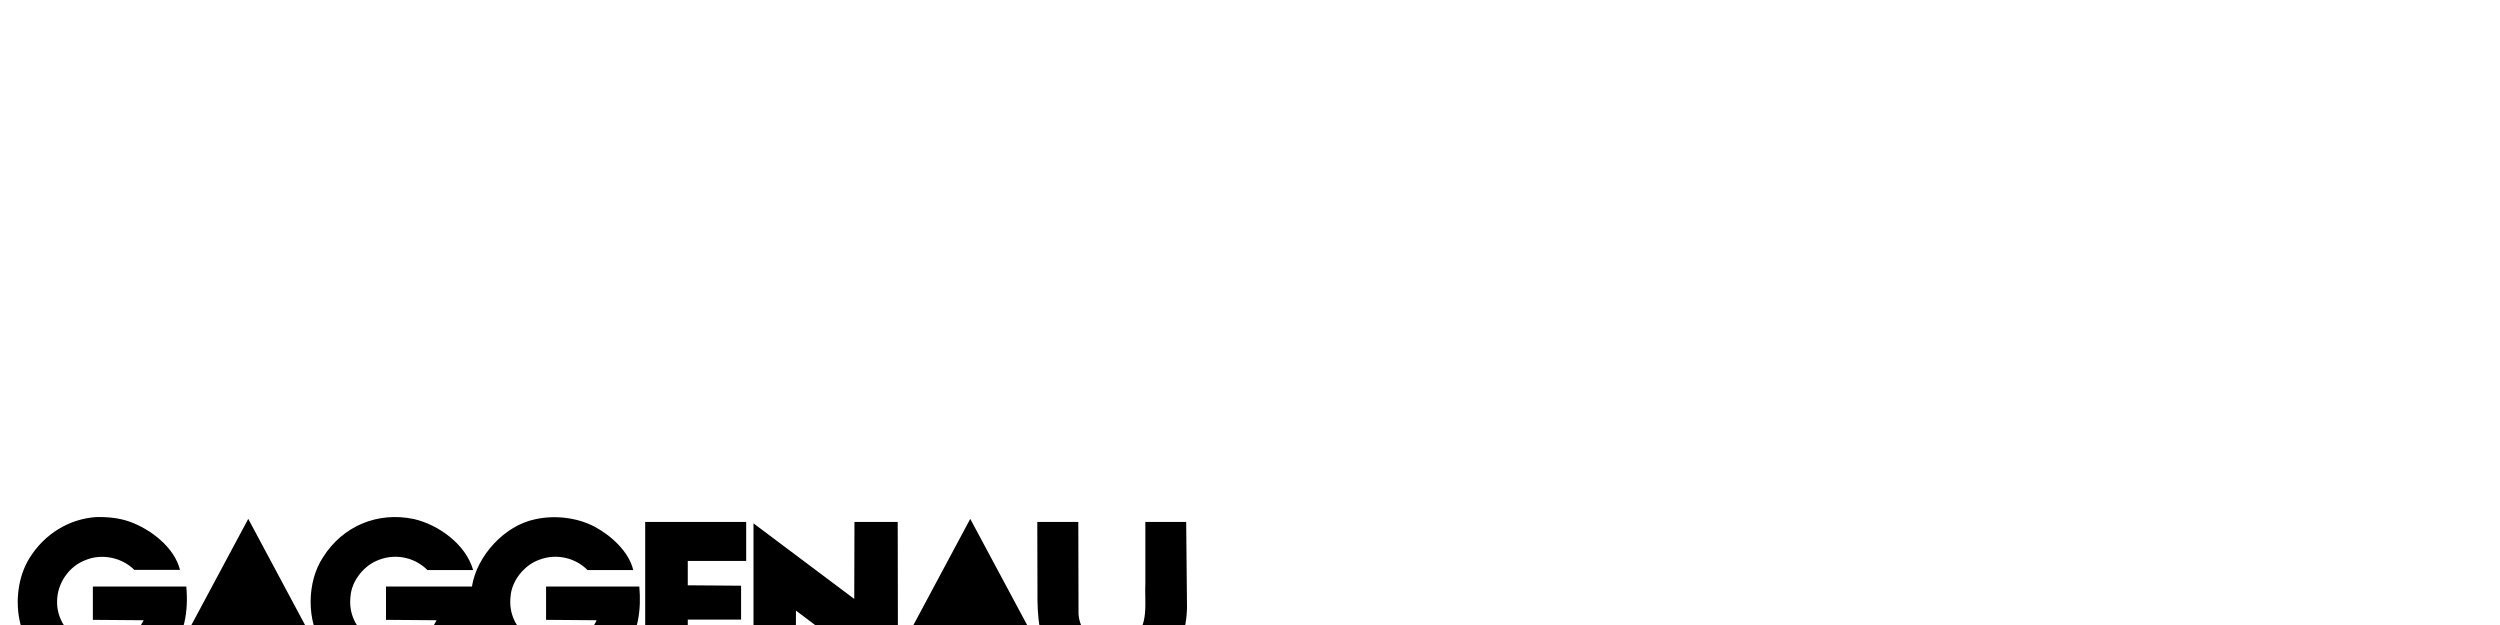
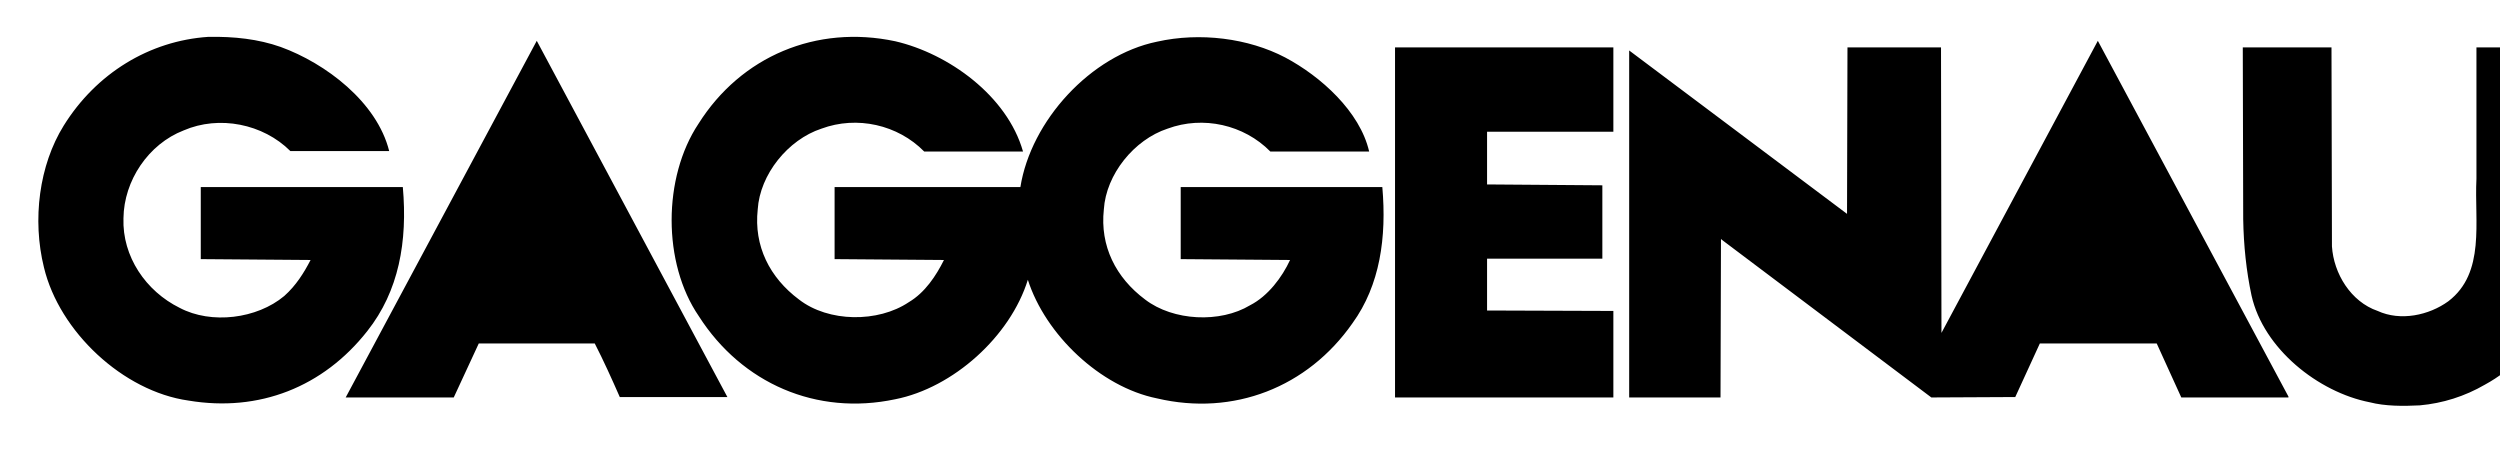
- <svg xmlns="http://www.w3.org/2000/svg" viewBox="0 0 400 100">
+ <svg xmlns="http://www.w3.org/2000/svg" viewBox="0 80 185 35">
  <g fill-rule="evenodd" clip-rule="evenodd">
    <path d="M20.771 83.475c3.315 1.203 7.119 4.063 8.029 7.704h-7.313c-2.016-2.016-5.266-2.666-7.898-1.528-2.601 1.008-4.421 3.706-4.453 6.5-.098 2.828 1.658 5.396 4.161 6.631 2.34 1.236 5.72.812 7.736-.877.877-.779 1.462-1.723 1.95-2.666l-8.126-.064v-5.331h14.952c.358 4.03-.292 7.704-2.633 10.661-3.25 4.129-7.996 6.014-13.229 5.137-4.843-.684-9.556-5.104-10.694-9.85-.877-3.543-.357-7.573 1.463-10.498 2.405-3.868 6.338-6.273 10.694-6.566 1.915-.034 3.703.161 5.361.747zM66.244 83.052c3.933.91 8.289 4.031 9.459 8.159H68.39c-1.95-1.982-4.973-2.665-7.606-1.69-2.47.813-4.551 3.38-4.713 5.981-.292 2.698.878 5.038 3.056 6.663 2.178 1.691 5.851 1.723 8.126.195 1.203-.715 2.015-1.951 2.6-3.121l-8.093-.064v-5.331h13.749c.78-4.908 5.201-9.751 10.108-10.759 3.186-.715 6.761-.26 9.491 1.17 2.633 1.398 5.526 3.998 6.209 6.956h-7.314c-1.95-1.982-4.973-2.665-7.606-1.69-2.47.813-4.55 3.38-4.713 5.981-.292 2.698.878 5.038 3.055 6.663 2.081 1.594 5.558 1.756 7.769.422 1.332-.682 2.372-2.08 2.957-3.348l-8.093-.064v-5.331h14.92c.324 3.706-.162 7.249-2.211 10.077-3.315 4.744-8.808 6.891-14.464 5.559-4.193-.846-8.256-4.713-9.556-8.777-1.3 4.193-5.526 7.996-9.816 8.842-5.818 1.234-11.344-1.17-14.529-6.143-2.698-3.934-2.665-10.272-.032-14.238 3.151-5.007 8.742-7.347 14.56-6.112zM45.864 109.381c-.585-1.334-1.203-2.699-1.853-3.967H35.43l-1.853 3.998h-7.996l14.14-26.392 14.106 26.361h-7.963zM169.346 109.412h-7.93l-1.82-3.998h-8.647l-1.82 3.967-6.209.031-15.504-11.668-.064-.066-.034 11.734h-6.759V83.735l16.121 12.091.033-12.319h6.922l.033 21.095v.033L155.24 83.02l14.106 26.328v.064zM119.389 89.748h-9.346v3.9l8.531.065v5.428h-8.531v3.836l9.346.033v6.402h-16.157V83.507h16.157v6.241zM172.564 98.23c.129 2.016 1.396 4.096 3.381 4.779 1.689.779 3.803.324 5.232-.715 2.764-2.113 1.918-5.884 2.08-9.069v-9.718h6.533l.131 13.717c-.098 4.549-1.854 8.971-6.047 11.246a11.634 11.634 0 0 1-4.811 1.527c-1.234.064-2.568.064-3.705-.229-3.803-.746-7.865-3.965-8.744-7.898-.389-1.82-.584-3.705-.617-5.654l-.031-12.709h6.564l.034 14.723z" />
    <path fill="#000" d="M37.38 101.156l2.503-5.2 2.275 5.2H37.38zM152.898 101.156l2.536-5.2 2.275 5.169-4.811.031z" />
  </g>
</svg>
